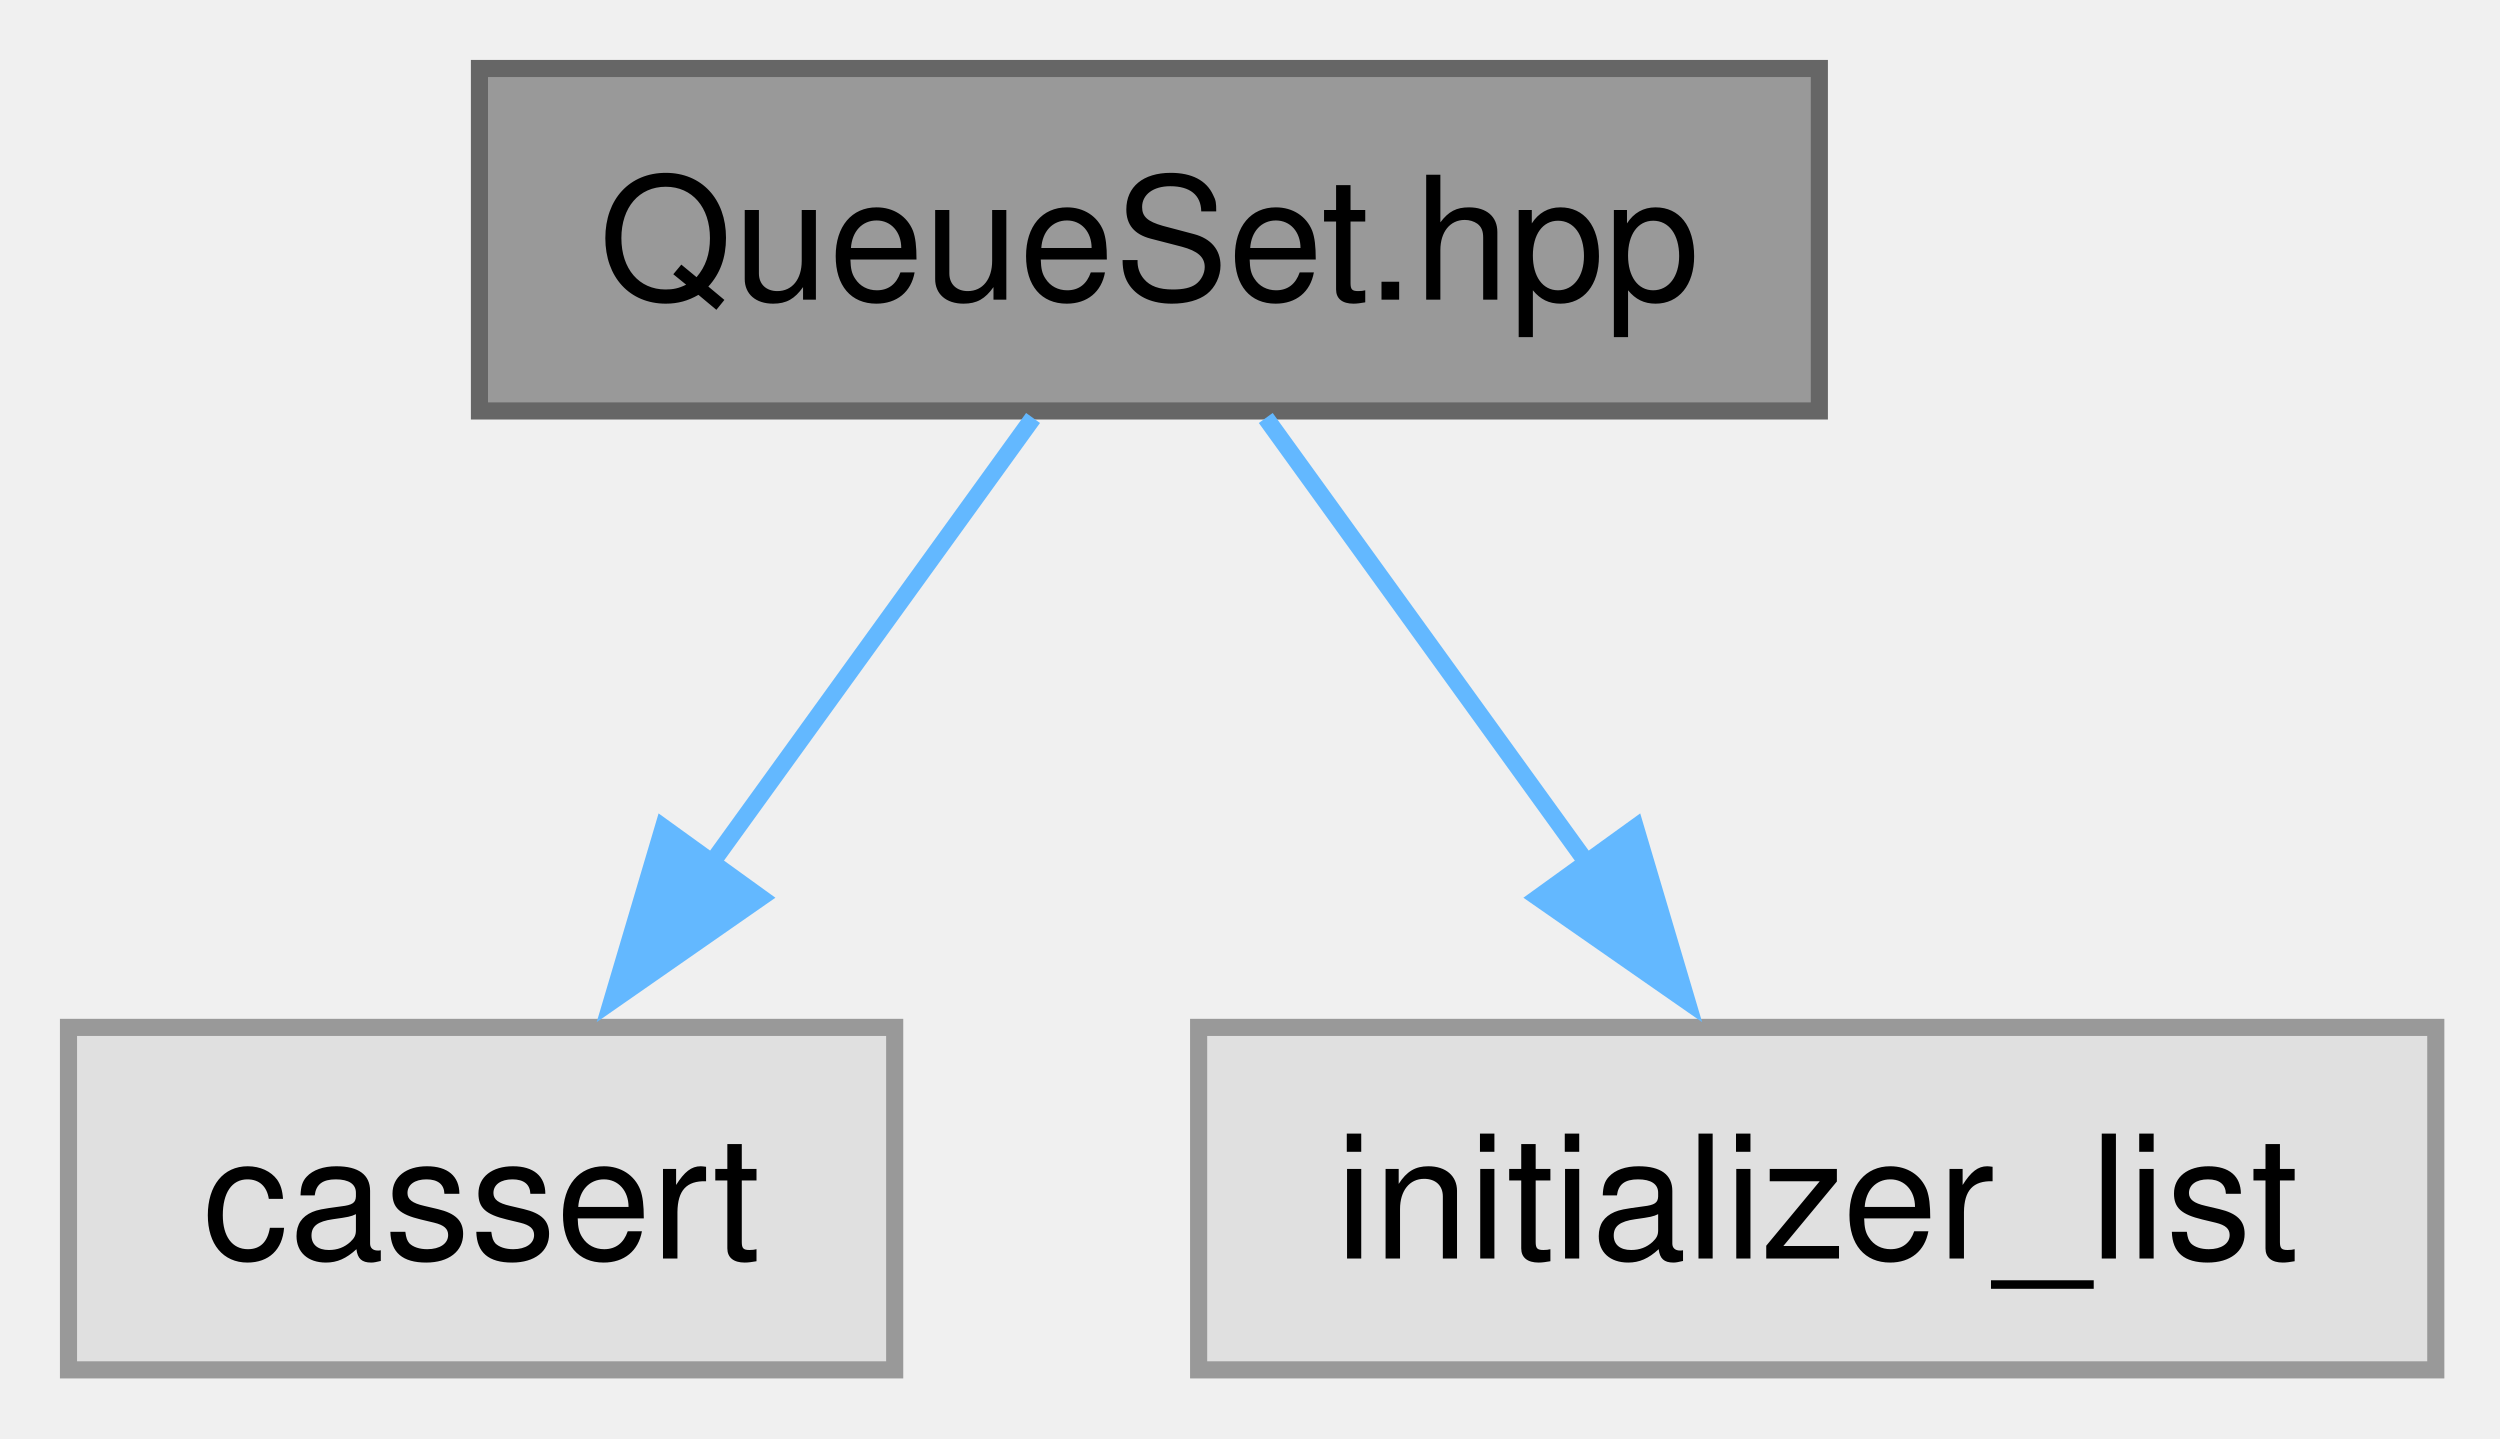
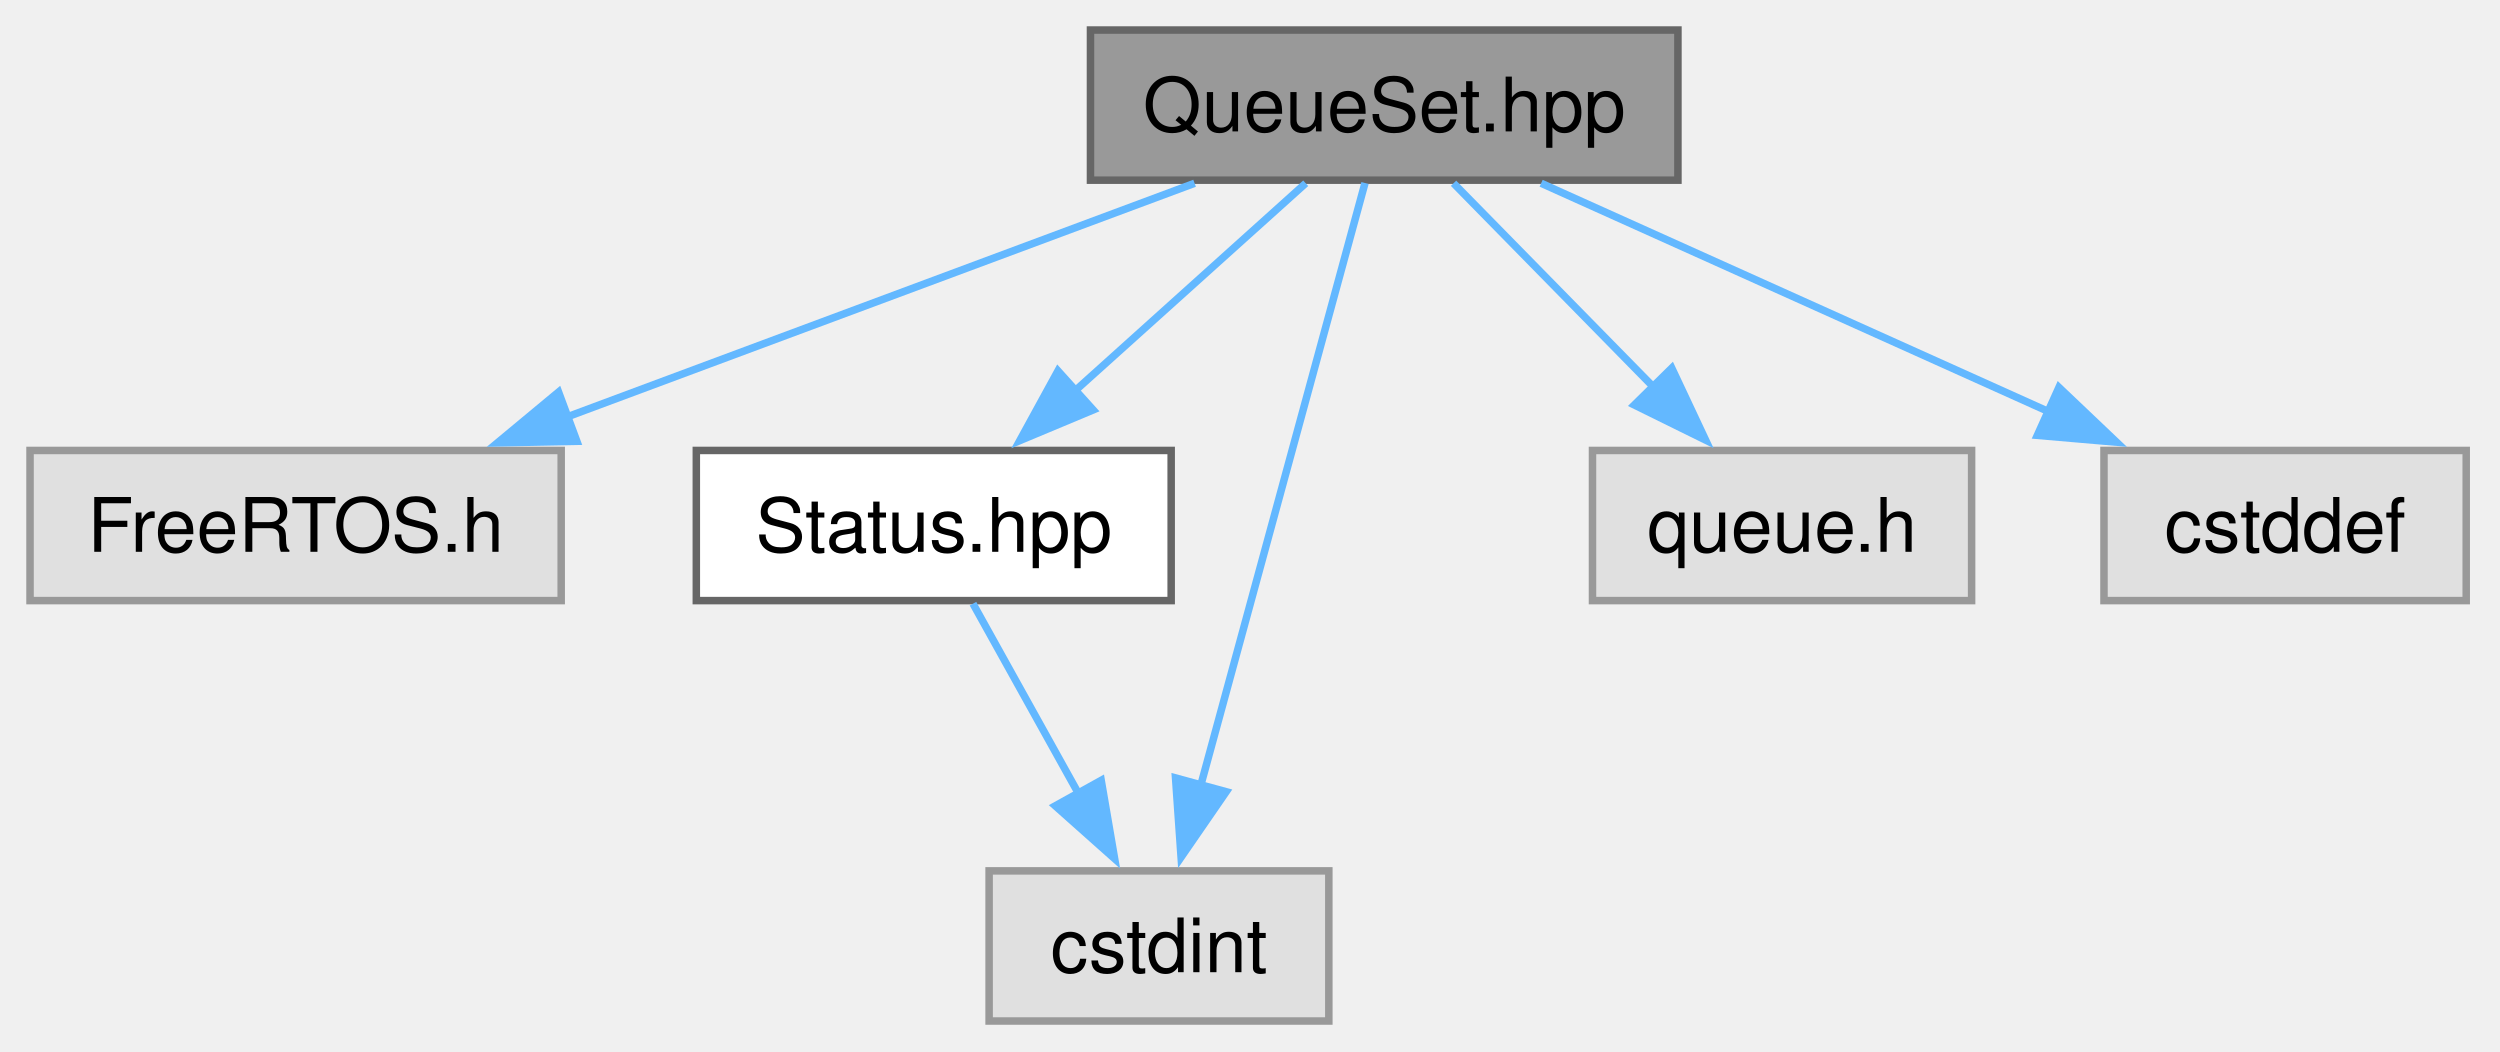
- <svg xmlns="http://www.w3.org/2000/svg" xmlns:xlink="http://www.w3.org/1999/xlink" width="146pt" height="84pt" viewBox="0.00 0.00 146.00 84.00">
-   <g id="graph0" class="graph" transform="scale(1 1) rotate(0) translate(4 80)">
+ <svg xmlns="http://www.w3.org/2000/svg" xmlns:xlink="http://www.w3.org/1999/xlink" width="333pt" height="140pt" viewBox="0.00 0.00 333.00 140.00">
+   <g id="graph0" class="graph" transform="scale(1 1) rotate(0) translate(4 136)">
    <g id="Node000001" class="node">
      <g id="a_Node000001">
-         <a xlink:title="C++ interface for managing FreeRTOS Queue Sets.">
-           <polygon fill="#999999" stroke="#666666" points="102.25,-76 24,-76 24,-56 102.25,-56 102.25,-76" />
-           <text xml:space="preserve" text-anchor="middle" x="63.12" y="-62.5" font-family="Helvetica,sans-Serif" font-size="10.00">QueueSet.hpp</text>
+         <a xlink:title="RTOS queue set abstraction for FreeRTOS.">
+           <polygon fill="#999999" stroke="#666666" points="219.5,-132 141.25,-132 141.25,-112 219.5,-112 219.5,-132" />
+           <text xml:space="preserve" text-anchor="middle" x="180.38" y="-118.5" font-family="Helvetica,sans-Serif" font-size="10.00">QueueSet.hpp</text>
        </a>
      </g>
    </g>
    <g id="Node000002" class="node">
      <g id="a_Node000002">
        <a xlink:title=" ">
-           <polygon fill="#e0e0e0" stroke="#999999" points="48.25,-20 0,-20 0,0 48.25,0 48.25,-20" />
-           <text xml:space="preserve" text-anchor="middle" x="24.12" y="-6.5" font-family="Helvetica,sans-Serif" font-size="10.00">cassert</text>
+           <polygon fill="#e0e0e0" stroke="#999999" points="70.75,-76 0,-76 0,-56 70.75,-56 70.75,-76" />
+           <text xml:space="preserve" text-anchor="middle" x="35.38" y="-62.5" font-family="Helvetica,sans-Serif" font-size="10.00">FreeRTOS.h</text>
        </a>
      </g>
    </g>
    <g id="edge1_Node000001_Node000002" class="edge">
      <g id="a_edge1_Node000001_Node000002">
        <a xlink:title=" ">
-           <path fill="none" stroke="#63b8ff" d="M56.33,-55.59C51.13,-48.39 43.79,-38.23 37.44,-29.43" />
-           <polygon fill="#63b8ff" stroke="#63b8ff" points="40.42,-27.58 31.73,-21.53 34.74,-31.68 40.42,-27.58" />
+           <path fill="none" stroke="#63b8ff" d="M155.12,-111.59C131.97,-102.97 97.45,-90.12 71.41,-80.42" />
+           <polygon fill="#63b8ff" stroke="#63b8ff" points="72.84,-77.22 62.25,-77.01 70.4,-83.78 72.84,-77.22" />
        </a>
      </g>
    </g>
    <g id="Node000003" class="node">
      <g id="a_Node000003">
-         <a xlink:title=" ">
-           <polygon fill="#e0e0e0" stroke="#999999" points="138.25,-20 66,-20 66,0 138.25,0 138.25,-20" />
-           <text xml:space="preserve" text-anchor="middle" x="102.12" y="-6.5" font-family="Helvetica,sans-Serif" font-size="10.00">initializer_list</text>
+         <a xlink:href="../../d0/dc2/a00104.html" target="_top" xlink:title="Status codes for RTOS operations.">
+           <polygon fill="white" stroke="#666666" points="152,-76 88.75,-76 88.75,-56 152,-56 152,-76" />
+           <text xml:space="preserve" text-anchor="middle" x="120.38" y="-62.5" font-family="Helvetica,sans-Serif" font-size="10.00">Status.hpp</text>
        </a>
      </g>
    </g>
    <g id="edge2_Node000001_Node000003" class="edge">
      <g id="a_edge2_Node000001_Node000003">
        <a xlink:title=" ">
-           <path fill="none" stroke="#63b8ff" d="M69.92,-55.59C75.12,-48.39 82.46,-38.23 88.81,-29.43" />
-           <polygon fill="#63b8ff" stroke="#63b8ff" points="91.51,-31.68 94.52,-21.53 85.83,-27.58 91.51,-31.68" />
+           <path fill="none" stroke="#63b8ff" d="M169.92,-111.59C161.41,-103.93 149.16,-92.91 138.98,-83.75" />
+           <polygon fill="#63b8ff" stroke="#63b8ff" points="141.61,-81.4 131.83,-77.31 136.92,-86.6 141.61,-81.4" />
+         </a>
+       </g>
+     </g>
+     <g id="Node000004" class="node">
+       <g id="a_Node000004">
+         <a xlink:title=" ">
+           <polygon fill="#e0e0e0" stroke="#999999" points="173,-20 127.75,-20 127.75,0 173,0 173,-20" />
+           <text xml:space="preserve" text-anchor="middle" x="150.38" y="-6.5" font-family="Helvetica,sans-Serif" font-size="10.00">cstdint</text>
+         </a>
+       </g>
+     </g>
+     <g id="edge6_Node000001_Node000004" class="edge">
+       <g id="a_edge6_Node000001_Node000004">
+         <a xlink:title=" ">
+           <path fill="none" stroke="#63b8ff" d="M177.82,-111.62C172.99,-93.92 162.44,-55.24 155.92,-31.32" />
+           <polygon fill="#63b8ff" stroke="#63b8ff" points="159.33,-30.54 153.32,-21.82 152.58,-32.38 159.33,-30.54" />
+         </a>
+       </g>
+     </g>
+     <g id="Node000005" class="node">
+       <g id="a_Node000005">
+         <a xlink:title=" ">
+           <polygon fill="#e0e0e0" stroke="#999999" points="258.62,-76 208.12,-76 208.12,-56 258.62,-56 258.62,-76" />
+           <text xml:space="preserve" text-anchor="middle" x="233.38" y="-62.5" font-family="Helvetica,sans-Serif" font-size="10.00">queue.h</text>
+         </a>
+       </g>
+     </g>
+     <g id="edge4_Node000001_Node000005" class="edge">
+       <g id="a_edge4_Node000001_Node000005">
+         <a xlink:title=" ">
+           <path fill="none" stroke="#63b8ff" d="M189.61,-111.59C196.98,-104.08 207.51,-93.35 216.39,-84.3" />
+           <polygon fill="#63b8ff" stroke="#63b8ff" points="218.68,-86.97 223.19,-77.38 213.69,-82.06 218.68,-86.97" />
+         </a>
+       </g>
+     </g>
+     <g id="Node000006" class="node">
+       <g id="a_Node000006">
+         <a xlink:title=" ">
+           <polygon fill="#e0e0e0" stroke="#999999" points="324.5,-76 276.25,-76 276.25,-56 324.5,-56 324.5,-76" />
+           <text xml:space="preserve" text-anchor="middle" x="300.38" y="-62.5" font-family="Helvetica,sans-Serif" font-size="10.00">cstddef</text>
+         </a>
+       </g>
+     </g>
+     <g id="edge5_Node000001_Node000006" class="edge">
+       <g id="a_edge5_Node000001_Node000006">
+         <a xlink:title=" ">
+           <path fill="none" stroke="#63b8ff" d="M201.28,-111.59C220,-103.17 247.73,-90.69 269.1,-81.07" />
+           <polygon fill="#63b8ff" stroke="#63b8ff" points="270.25,-84.4 277.93,-77.1 267.37,-78.01 270.25,-84.4" />
+         </a>
+       </g>
+     </g>
+     <g id="edge3_Node000003_Node000004" class="edge">
+       <g id="a_edge3_Node000003_Node000004">
+         <a xlink:title=" ">
+           <path fill="none" stroke="#63b8ff" d="M125.6,-55.59C129.47,-48.63 134.88,-38.89 139.66,-30.29" />
+           <polygon fill="#63b8ff" stroke="#63b8ff" points="142.68,-32.06 144.47,-21.62 136.56,-28.66 142.68,-32.06" />
        </a>
      </g>
    </g>
  </g>
</svg>
